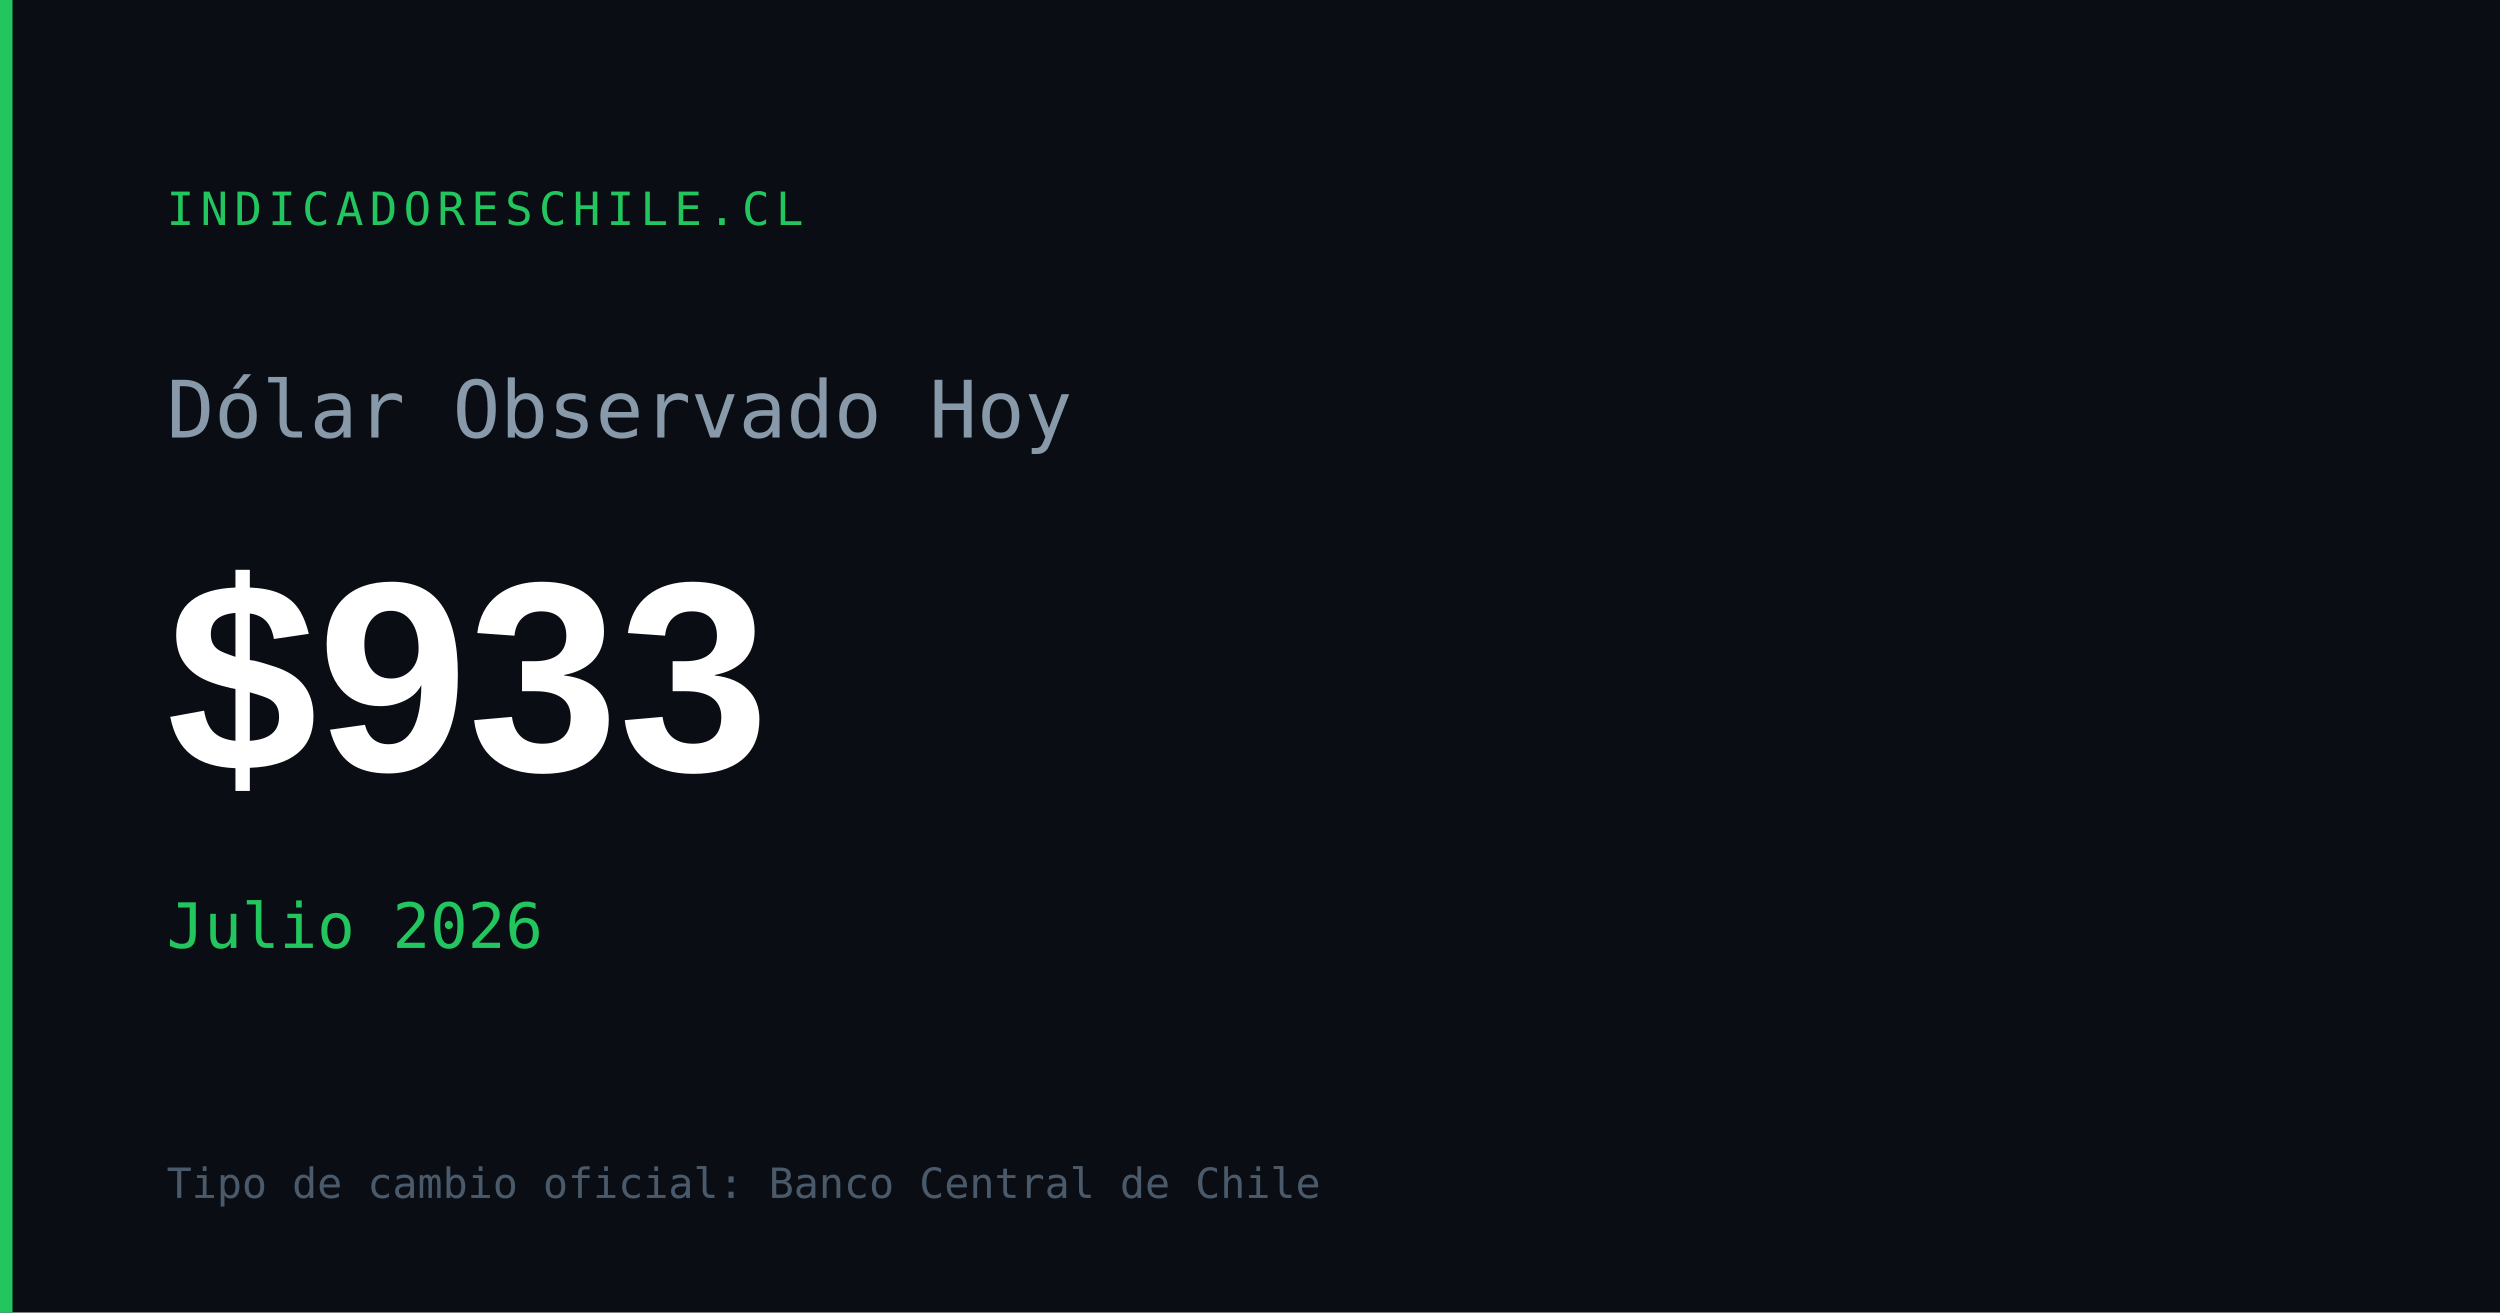
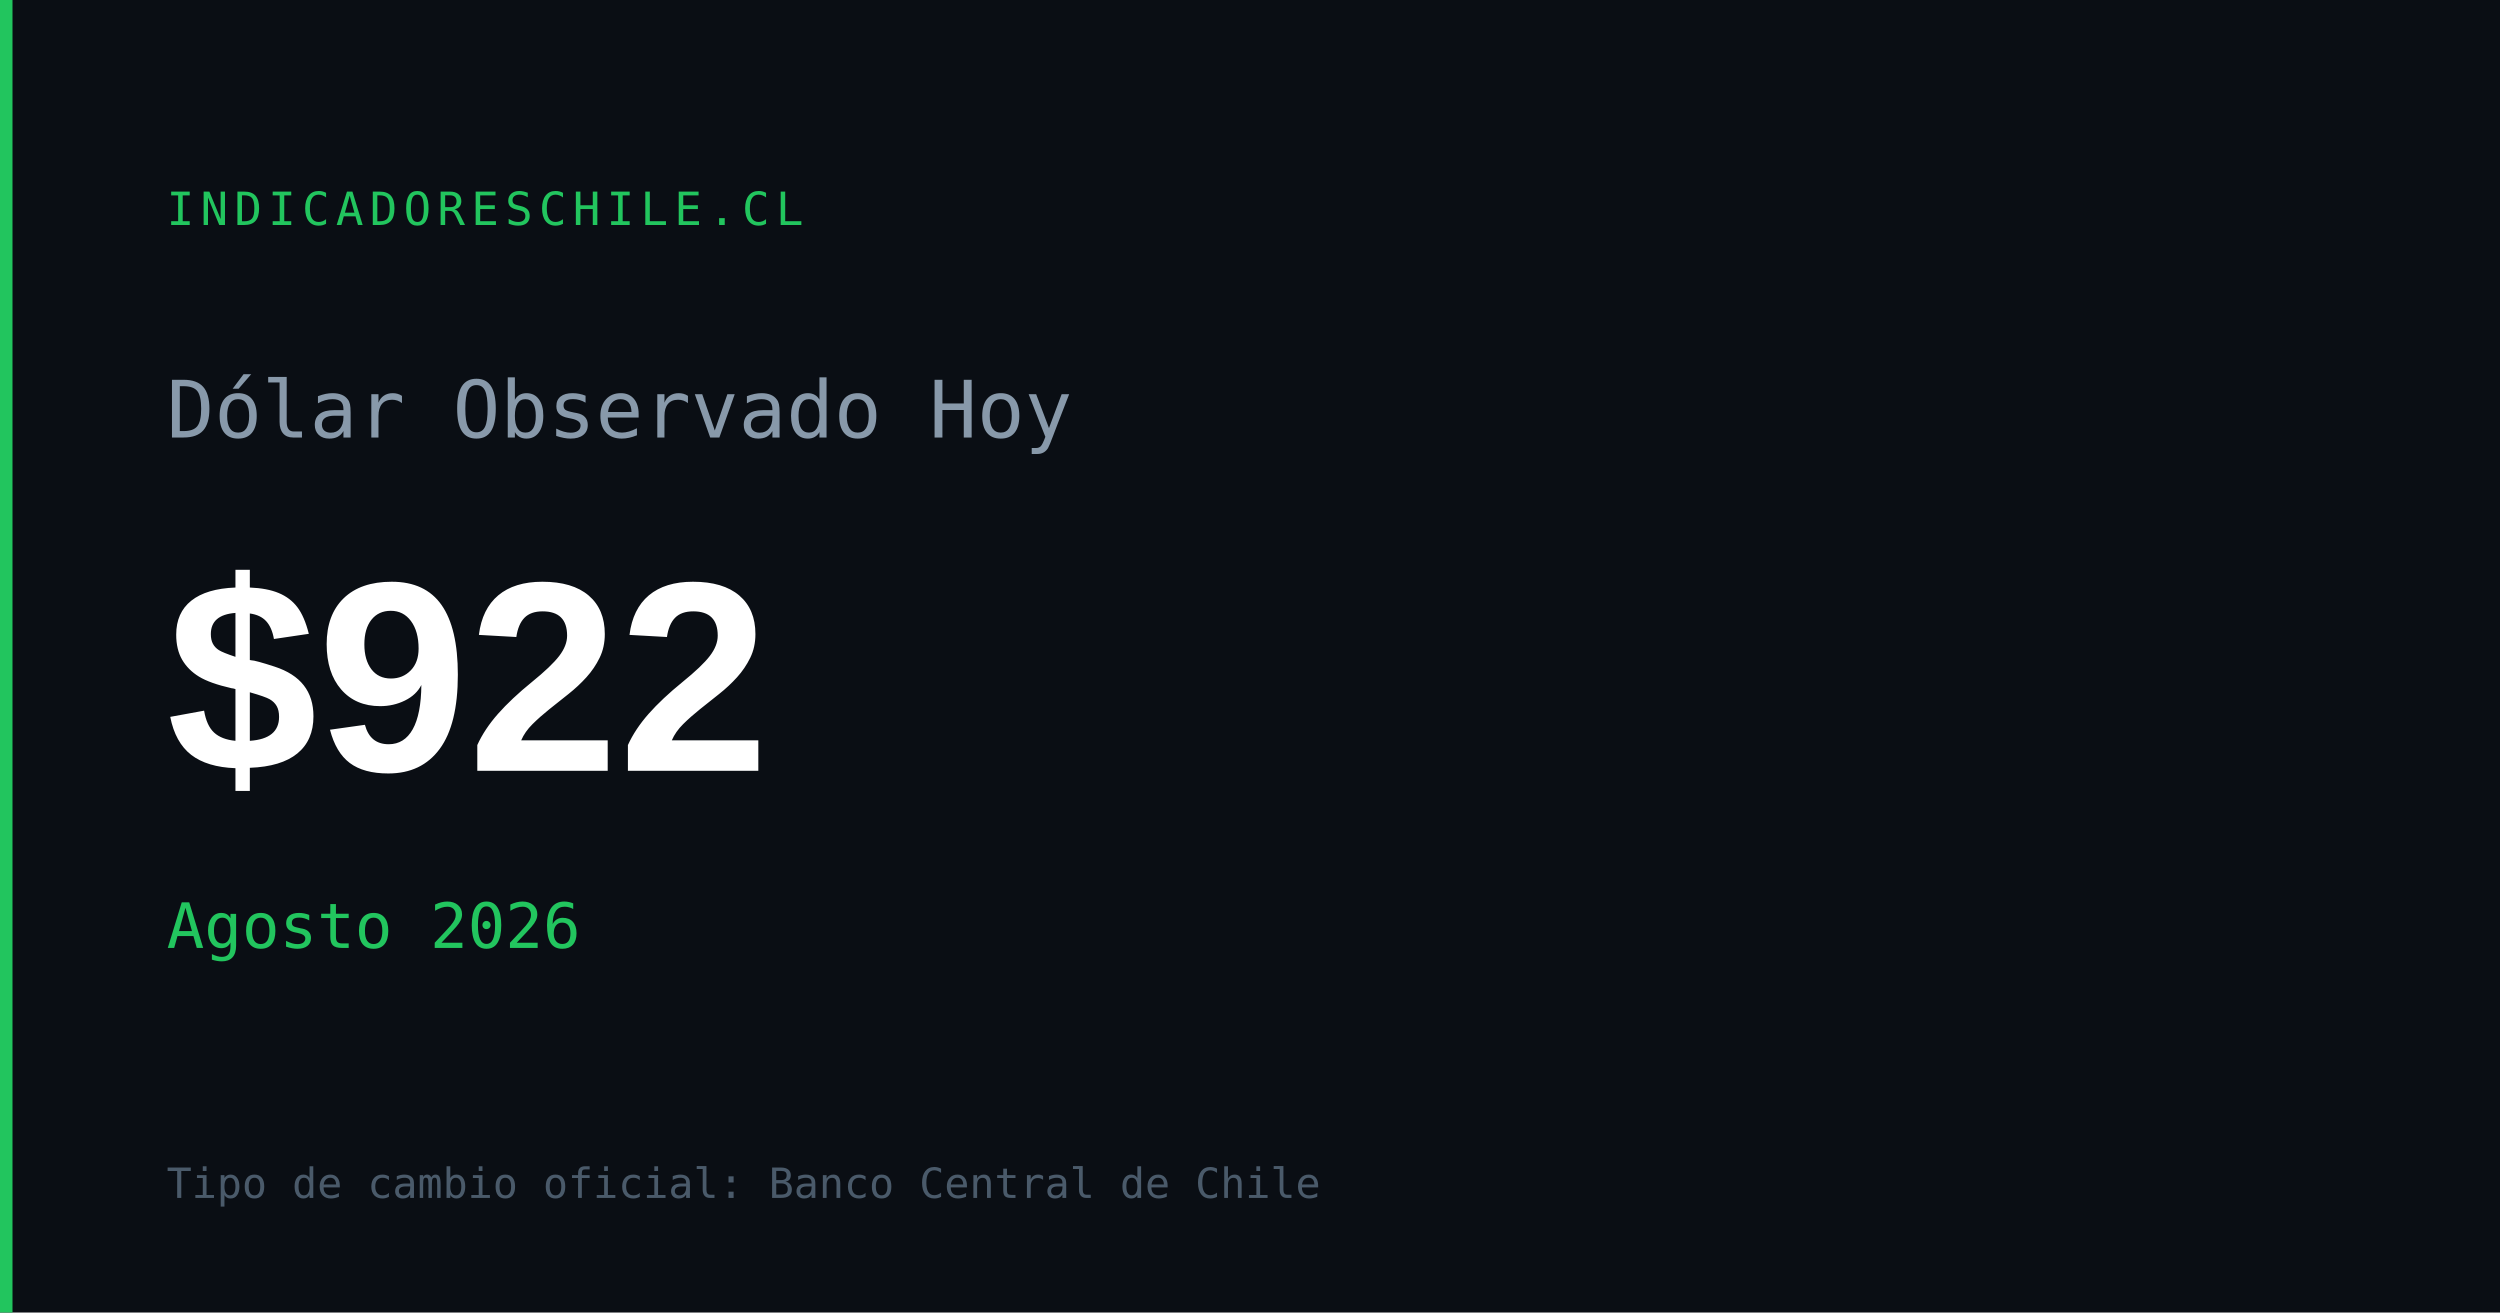
<svg xmlns="http://www.w3.org/2000/svg" width="1200" height="630" viewBox="0 0 1200 630">
  <rect width="1200" height="630" fill="#0a0e14" />
  <rect x="0" y="0" width="6" height="630" fill="#22c55e" />
  <text x="80" y="108" font-family="monospace" font-size="22" fill="#22c55e" letter-spacing="3">INDICADORESCHILE.CL</text>
  <text x="80" y="210" font-family="monospace" font-size="38" fill="#8899aa">Dólar Observado Hoy</text>
-   <text x="80" y="370" font-family="Arial,sans-serif" font-size="130" font-weight="700" fill="#ffffff" id="og-dolar-val">$933</text>
-   <text x="80" y="455" font-family="monospace" font-size="30" fill="#22c55e" id="og-dolar-fecha">Julio 2026</text>
+   <text x="80" y="370" font-family="Arial,sans-serif" font-size="130" font-weight="700" fill="#ffffff" id="og-dolar-val">$922</text>
+   <text x="80" y="455" font-family="monospace" font-size="30" fill="#22c55e" id="og-dolar-fecha">Agosto 2026</text>
  <text x="80" y="575" font-family="monospace" font-size="20" fill="#4a5a6a">Tipo de cambio oficial: Banco Central de Chile</text>
</svg>
